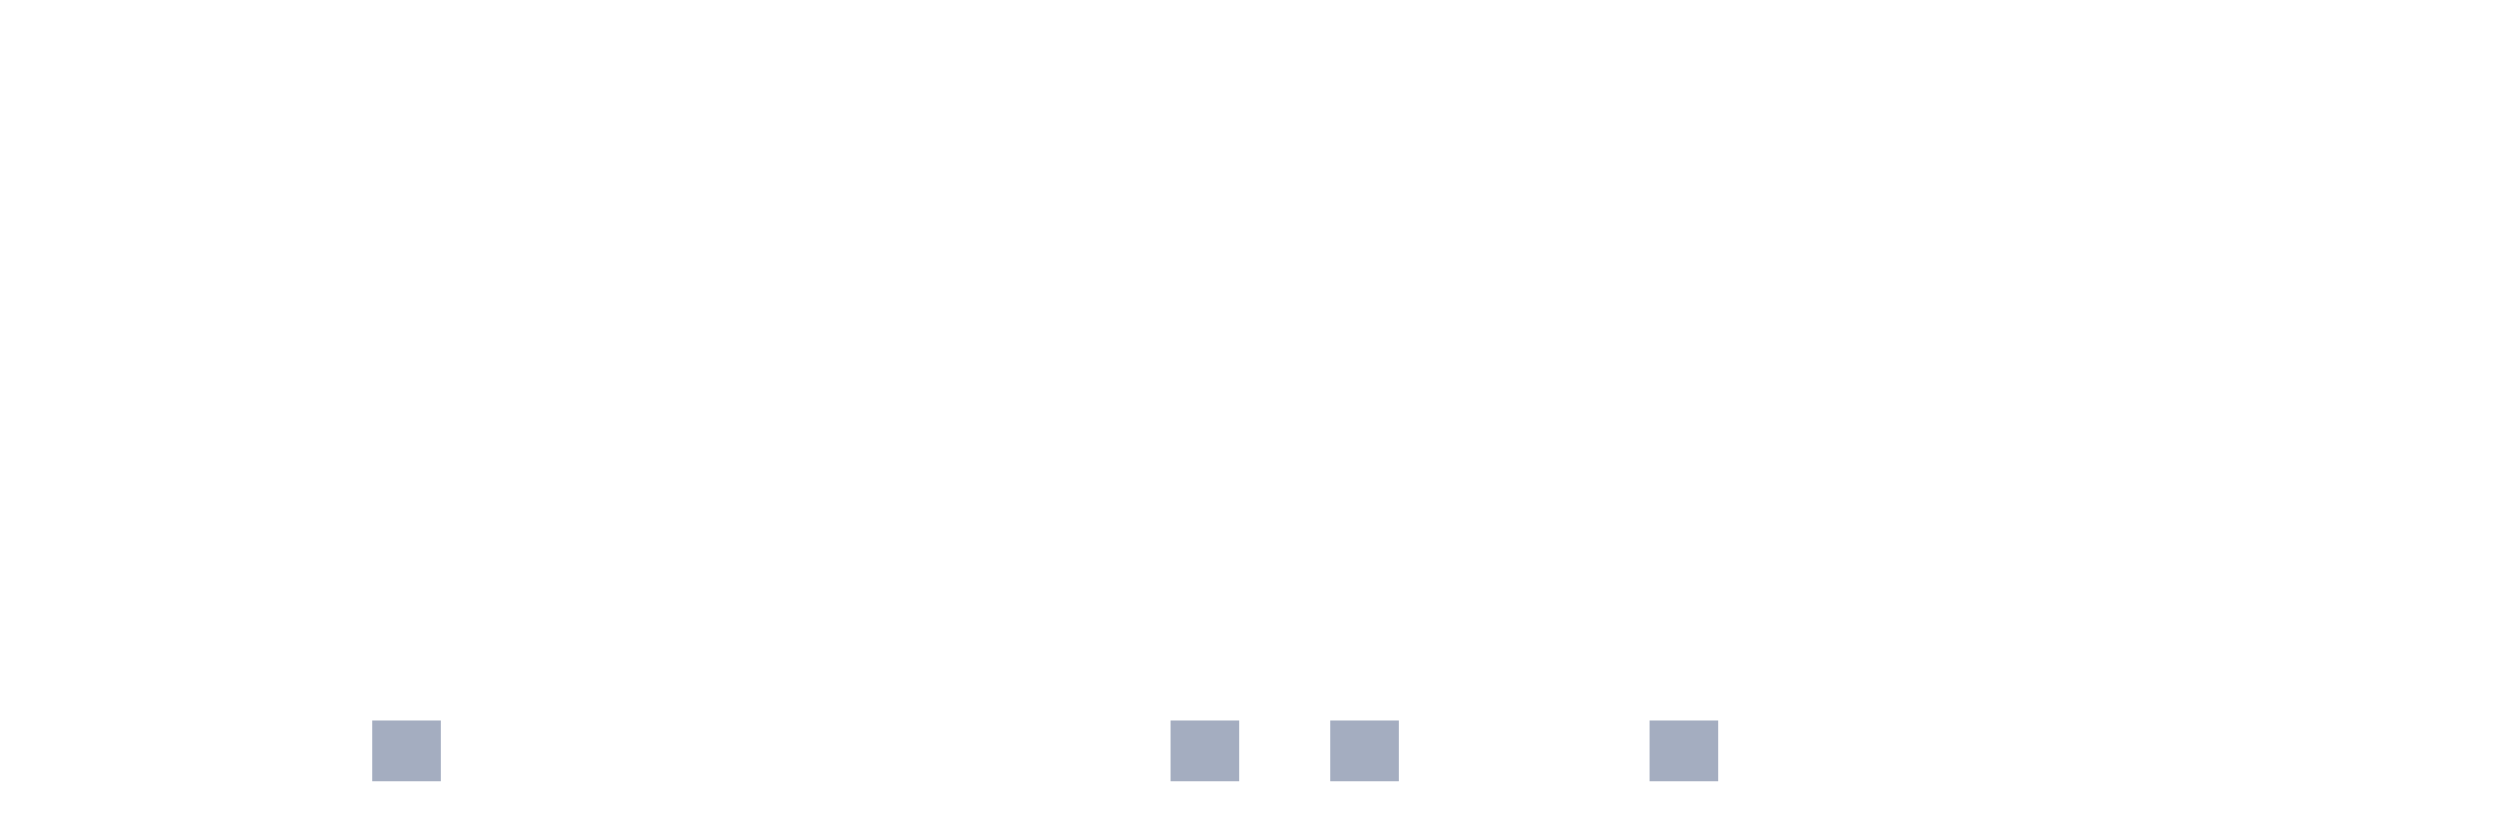
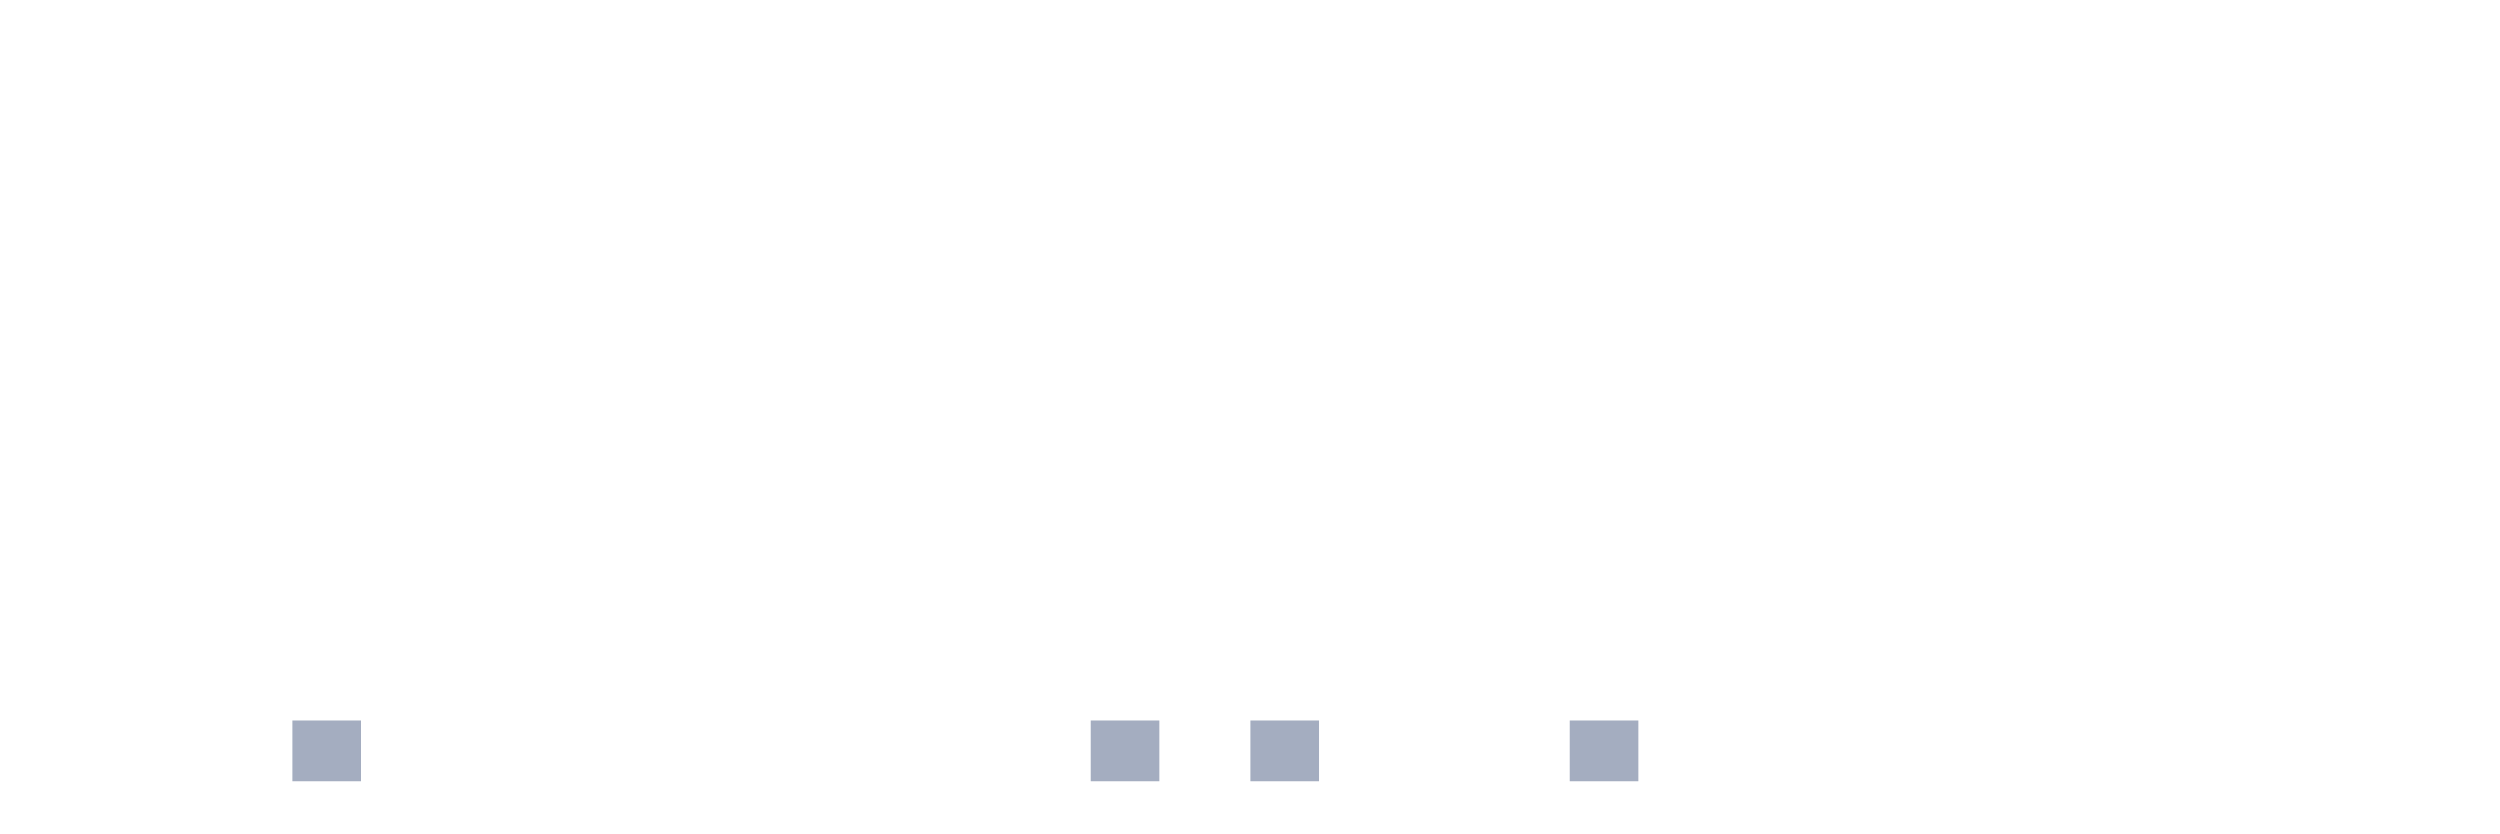
<svg xmlns="http://www.w3.org/2000/svg" viewBox="0 0 480 160">
  <g transform="translate(10,10)">
    <rect class="bar" x="0.153" width="13.175" y="140" height="0" fill="rgb(164,173,192)" />
    <rect class="bar" x="15.482" width="13.175" y="140" height="0" fill="rgb(164,173,192)" />
    <rect class="bar" x="30.81" width="13.175" y="140" height="0" fill="rgb(164,173,192)" />
-     <rect class="bar" x="46.138" width="13.175" y="140" height="0" fill="rgb(164,173,192)" />
-     <rect class="bar" x="61.466" width="13.175" y="128.333" height="11.667" fill="rgb(164,173,192)" />
+     <rect class="bar" x="46.138" width="13.175" y="128.333" height="11.667" fill="rgb(164,173,192)" />
+     <rect class="bar" x="61.466" width="13.175" y="140" height="0" fill="rgb(164,173,192)" />
    <rect class="bar" x="76.794" width="13.175" y="140" height="0" fill="rgb(164,173,192)" />
    <rect class="bar" x="92.123" width="13.175" y="140" height="0" fill="rgb(164,173,192)" />
    <rect class="bar" x="107.451" width="13.175" y="140" height="0" fill="rgb(164,173,192)" />
    <rect class="bar" x="122.779" width="13.175" y="140" height="0" fill="rgb(164,173,192)" />
    <rect class="bar" x="138.107" width="13.175" y="140" height="0" fill="rgb(164,173,192)" />
    <rect class="bar" x="153.436" width="13.175" y="140" height="0" fill="rgb(164,173,192)" />
    <rect class="bar" x="168.764" width="13.175" y="140" height="0" fill="rgb(164,173,192)" />
    <rect class="bar" x="184.092" width="13.175" y="140" height="0" fill="rgb(164,173,192)" />
-     <rect class="bar" x="199.42" width="13.175" y="140" height="0" fill="rgb(164,173,192)" />
-     <rect class="bar" x="214.748" width="13.175" y="128.333" height="11.667" fill="rgb(164,173,192)" />
-     <rect class="bar" x="230.077" width="13.175" y="140" height="0" fill="rgb(164,173,192)" />
-     <rect class="bar" x="245.405" width="13.175" y="128.333" height="11.667" fill="rgb(164,173,192)" />
+     <rect class="bar" x="199.42" width="13.175" y="128.333" height="11.667" fill="rgb(164,173,192)" />
+     <rect class="bar" x="214.748" width="13.175" y="140" height="0" fill="rgb(164,173,192)" />
+     <rect class="bar" x="230.077" width="13.175" y="128.333" height="11.667" fill="rgb(164,173,192)" />
+     <rect class="bar" x="245.405" width="13.175" y="140" height="0" fill="rgb(164,173,192)" />
    <rect class="bar" x="260.733" width="13.175" y="140" height="0" fill="rgb(164,173,192)" />
    <rect class="bar" x="276.061" width="13.175" y="140" height="0" fill="rgb(164,173,192)" />
-     <rect class="bar" x="291.39" width="13.175" y="140" height="0" fill="rgb(164,173,192)" />
-     <rect class="bar" x="306.718" width="13.175" y="128.333" height="11.667" fill="rgb(164,173,192)" />
+     <rect class="bar" x="291.39" width="13.175" y="128.333" height="11.667" fill="rgb(164,173,192)" />
+     <rect class="bar" x="306.718" width="13.175" y="140" height="0" fill="rgb(164,173,192)" />
    <rect class="bar" x="322.046" width="13.175" y="140" height="0" fill="rgb(164,173,192)" />
    <rect class="bar" x="337.374" width="13.175" y="140" height="0" fill="rgb(164,173,192)" />
    <rect class="bar" x="352.702" width="13.175" y="140" height="0" fill="rgb(164,173,192)" />
    <rect class="bar" x="368.031" width="13.175" y="140" height="0" fill="rgb(164,173,192)" />
    <rect class="bar" x="383.359" width="13.175" y="140" height="0" fill="rgb(164,173,192)" />
    <rect class="bar" x="398.687" width="13.175" y="140" height="0" fill="rgb(164,173,192)" />
    <rect class="bar" x="414.015" width="13.175" y="140" height="0" fill="rgb(164,173,192)" />
    <rect class="bar" x="429.344" width="13.175" y="140" height="0" fill="rgb(164,173,192)" />
    <rect class="bar" x="444.672" width="13.175" y="140" height="0" fill="rgb(164,173,192)" />
  </g>
</svg>
